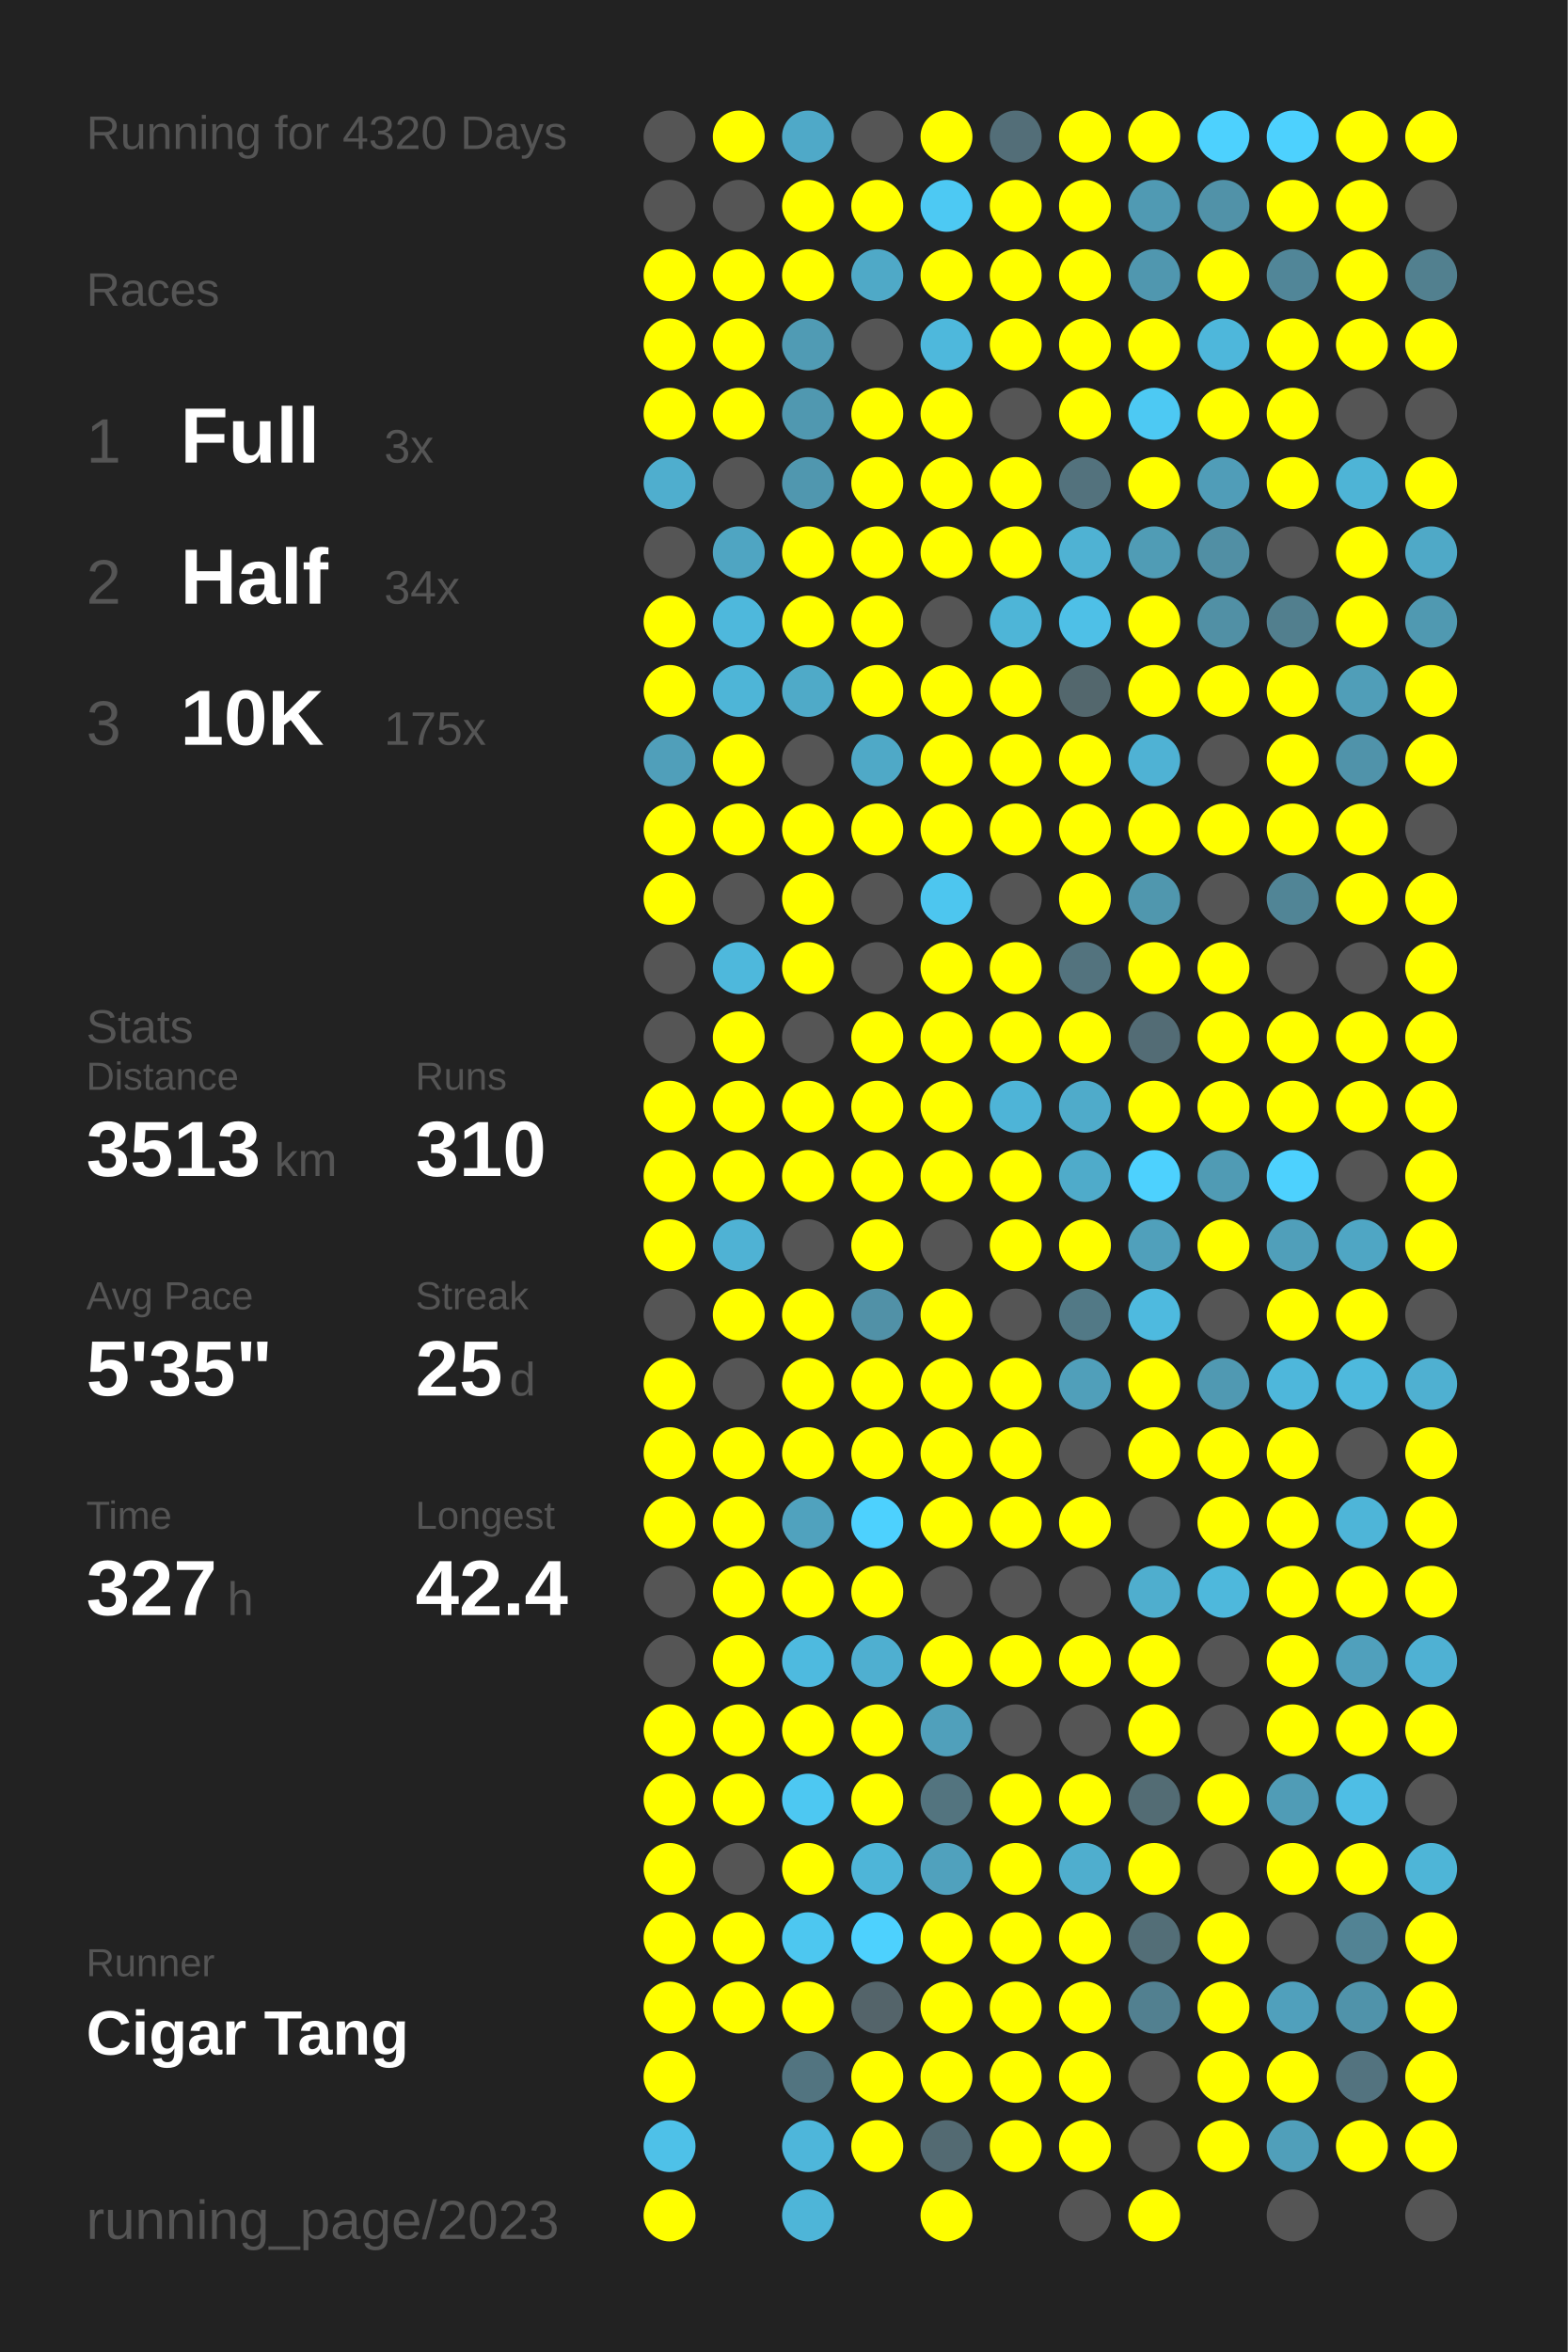
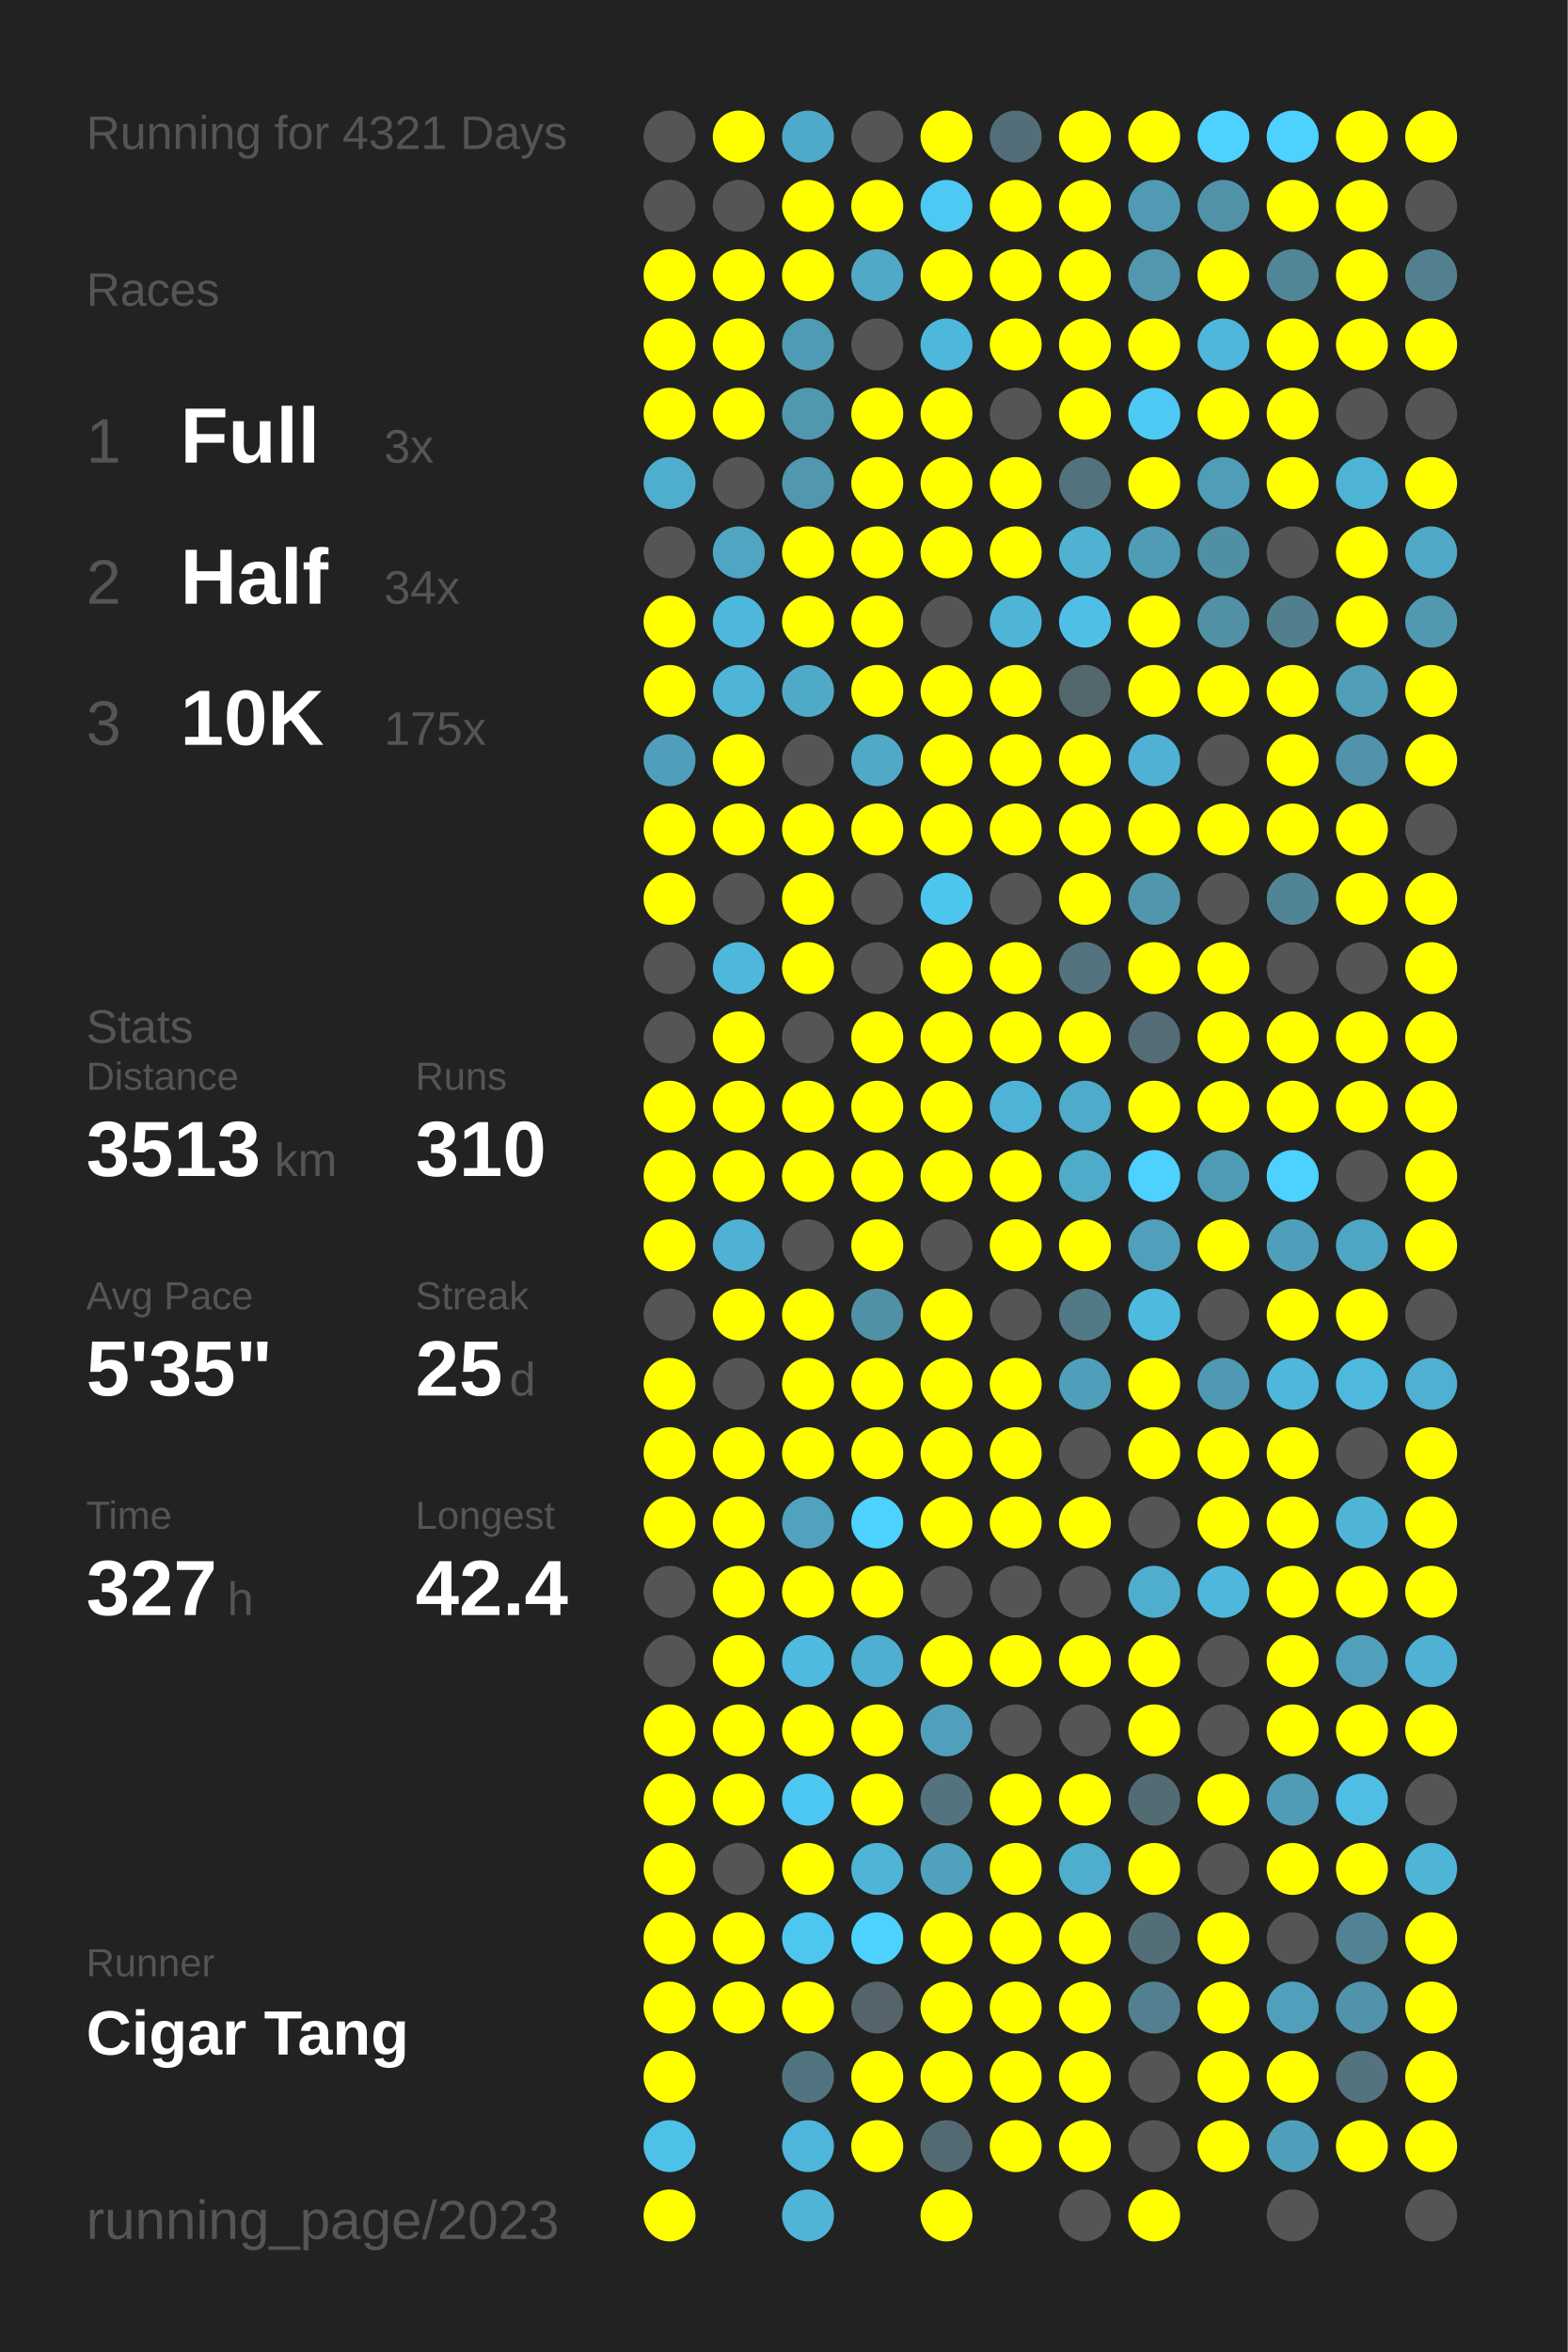
<svg xmlns="http://www.w3.org/2000/svg" baseProfile="full" height="300mm" version="1.1" viewBox="0,0,200,300" width="200mm">
  <defs />
  <rect fill="#222222" height="300" width="200" x="0" y="0" />
-   <text fill="#555555" style="font-size:6px; font-family:Arial;" x="11" y="19">Running for 4320 Days</text>
+   <text fill="#555555" style="font-size:6px; font-family:Arial;" x="11" y="19">Running for 4321 Days</text>
  <text fill="#555555" style="font-size:6px; font-family:Arial;" x="11" y="39">Races</text>
  <text fill="#555555" style="font-size:8px; font-family:Arial;" x="11" y="59">1</text>
  <text fill="#FFFFFF" style="font-size:10px; font-family:Arial; font-weight:bold;" x="23" y="59">Full</text>
  <text fill="#555555" style="font-size:6px; font-family:Arial;" x="49" y="59">3x</text>
  <text fill="#555555" style="font-size:8px; font-family:Arial;" x="11" y="77">2</text>
  <text fill="#FFFFFF" style="font-size:10px; font-family:Arial; font-weight:bold;" x="23" y="77">Half</text>
  <text fill="#555555" style="font-size:6px; font-family:Arial;" x="49" y="77">34x</text>
  <text fill="#555555" style="font-size:8px; font-family:Arial;" x="11" y="95">3</text>
  <text fill="#FFFFFF" style="font-size:10px; font-family:Arial; font-weight:bold;" x="23" y="95">10K</text>
  <text fill="#555555" style="font-size:6px; font-family:Arial;" x="49" y="95">175x</text>
  <text fill="#555555" style="font-size:6px; font-family:Arial;" x="11" y="133">Stats</text>
  <text fill="#555555" style="font-size:5px; font-family:Arial;" x="11" y="139">Distance</text>
  <text fill="#FFFFFF" style="font-size:10px; font-family:Arial; font-weight:bold;" x="11" y="150">3513</text>
  <text fill="#555555" style="font-size:6px; font-family:Arial;" x="35" y="150">km</text>
  <text fill="#555555" style="font-size:5px; font-family:Arial;" x="53" y="139">Runs</text>
  <text fill="#FFFFFF" style="font-size:10px; font-family:Arial; font-weight:bold;" x="53" y="150">310</text>
  <text fill="#555555" style="font-size:5px; font-family:Arial;" x="11" y="167">Avg Pace</text>
  <text fill="#FFFFFF" style="font-size:10px; font-family:Arial; font-weight:bold;" x="11" y="178">5'35"</text>
  <text fill="#555555" style="font-size:5px; font-family:Arial;" x="53" y="167">Streak</text>
  <text fill="#FFFFFF" style="font-size:10px; font-family:Arial; font-weight:bold;" x="53" y="178">25</text>
  <text fill="#555555" style="font-size:6px; font-family:Arial;" x="65" y="178">d</text>
  <text fill="#555555" style="font-size:5px; font-family:Arial;" x="11" y="195">Time</text>
  <text fill="#FFFFFF" style="font-size:10px; font-family:Arial; font-weight:bold;" x="11" y="206">327</text>
  <text fill="#555555" style="font-size:6px; font-family:Arial;" x="29" y="206">h</text>
  <text fill="#555555" style="font-size:5px; font-family:Arial;" x="53" y="195">Longest</text>
  <text fill="#FFFFFF" style="font-size:10px; font-family:Arial; font-weight:bold;" x="53" y="206">42.4</text>
  <text fill="#555555" style="font-size:5px; font-family:Arial;" x="11" y="252.065">Runner</text>
  <text fill="#FFFFFF" style="font-size:8px; font-family:Arial; font-weight:bold;" x="11" y="262.065">Cigar Tang</text>
  <text fill="#555555" style="font-size:7px; font-family:Arial;" x="11" y="285.581">running_page/2023</text>
  <circle cx="85.417" cy="17.419" fill="#555555" r="3.312" />
  <circle cx="85.417" cy="26.258" fill="#555555" r="3.312" />
  <circle cx="85.417" cy="35.097" fill="#FFFF00" r="3.312" />
  <circle cx="85.417" cy="43.935" fill="#FFFF00" r="3.312" />
  <circle cx="85.417" cy="52.774" fill="#FFFF00" r="3.312" />
  <circle cx="85.417" cy="61.613" fill="#4faece" r="3.312" />
  <circle cx="85.417" cy="70.452" fill="#555555" r="3.312" />
  <circle cx="85.417" cy="79.29" fill="#FFFF00" r="3.312" />
  <circle cx="85.417" cy="88.129" fill="#FFFF00" r="3.312" />
  <circle cx="85.417" cy="96.968" fill="#509fba" r="3.312" />
  <circle cx="85.417" cy="105.806" fill="#FFFF00" r="3.312" />
  <circle cx="85.417" cy="114.645" fill="#FFFF00" r="3.312" />
  <circle cx="85.417" cy="123.484" fill="#555555" r="3.312" />
  <circle cx="85.417" cy="132.323" fill="#555555" r="3.312" />
  <circle cx="85.417" cy="141.161" fill="#FFFF00" r="3.312" />
  <circle cx="85.417" cy="150" fill="#FFFF00" r="3.312" />
  <circle cx="85.417" cy="158.839" fill="#FFFF00" r="3.312" />
  <circle cx="85.417" cy="167.677" fill="#555555" r="3.312" />
  <circle cx="85.417" cy="176.516" fill="#FFFF00" r="3.312" />
  <circle cx="85.417" cy="185.355" fill="#FFFF00" r="3.312" />
  <circle cx="85.417" cy="194.194" fill="#FFFF00" r="3.312" />
  <circle cx="85.417" cy="203.032" fill="#555555" r="3.312" />
  <circle cx="85.417" cy="211.871" fill="#555555" r="3.312" />
  <circle cx="85.417" cy="220.71" fill="#FFFF00" r="3.312" />
  <circle cx="85.417" cy="229.548" fill="#FFFF00" r="3.312" />
  <circle cx="85.417" cy="238.387" fill="#FFFF00" r="3.312" />
  <circle cx="85.417" cy="247.226" fill="#FFFF00" r="3.312" />
  <circle cx="85.417" cy="256.065" fill="#FFFF00" r="3.312" />
  <circle cx="85.417" cy="264.903" fill="#FFFF00" r="3.312" />
  <circle cx="85.417" cy="273.742" fill="#4ec1e8" r="3.312" />
  <circle cx="85.417" cy="282.581" fill="#FFFF00" r="3.312" />
  <circle cx="94.25" cy="17.419" fill="#FFFF00" r="3.312" />
  <circle cx="94.25" cy="26.258" fill="#555555" r="3.312" />
  <circle cx="94.25" cy="35.097" fill="#FFFF00" r="3.312" />
  <circle cx="94.25" cy="43.935" fill="#FFFF00" r="3.312" />
  <circle cx="94.25" cy="52.774" fill="#FFFF00" r="3.312" />
  <circle cx="94.25" cy="61.613" fill="#555555" r="3.312" />
  <circle cx="94.25" cy="70.452" fill="#4fa5c2" r="3.312" />
  <circle cx="94.25" cy="79.29" fill="#4eb8dc" r="3.312" />
  <circle cx="94.25" cy="88.129" fill="#4eb5d7" r="3.312" />
  <circle cx="94.25" cy="96.968" fill="#FFFF00" r="3.312" />
  <circle cx="94.25" cy="105.806" fill="#FFFF00" r="3.312" />
  <circle cx="94.25" cy="114.645" fill="#555555" r="3.312" />
  <circle cx="94.25" cy="123.484" fill="#4eb8dc" r="3.312" />
  <circle cx="94.25" cy="132.323" fill="#FFFF00" r="3.312" />
  <circle cx="94.25" cy="141.161" fill="#FFFF00" r="3.312" />
  <circle cx="94.25" cy="150" fill="#FFFF00" r="3.312" />
  <circle cx="94.25" cy="158.839" fill="#4fb2d4" r="3.312" />
  <circle cx="94.25" cy="167.677" fill="#FFFF00" r="3.312" />
  <circle cx="94.25" cy="176.516" fill="#555555" r="3.312" />
  <circle cx="94.25" cy="185.355" fill="#FFFF00" r="3.312" />
  <circle cx="94.25" cy="194.194" fill="#FFFF00" r="3.312" />
  <circle cx="94.25" cy="203.032" fill="#FFFF00" r="3.312" />
  <circle cx="94.25" cy="211.871" fill="#FFFF00" r="3.312" />
  <circle cx="94.25" cy="220.71" fill="#FFFF00" r="3.312" />
  <circle cx="94.25" cy="229.548" fill="#FFFF00" r="3.312" />
  <circle cx="94.25" cy="238.387" fill="#555555" r="3.312" />
  <circle cx="94.25" cy="247.226" fill="#FFFF00" r="3.312" />
  <circle cx="94.25" cy="256.065" fill="#FFFF00" r="3.312" />
  <circle cx="103.083" cy="17.419" fill="#4fa9c8" r="3.312" />
  <circle cx="103.083" cy="26.258" fill="#FFFF00" r="3.312" />
  <circle cx="103.083" cy="35.097" fill="#FFFF00" r="3.312" />
  <circle cx="103.083" cy="43.935" fill="#509bb4" r="3.312" />
  <circle cx="103.083" cy="52.774" fill="#5098b0" r="3.312" />
  <circle cx="103.083" cy="61.613" fill="#5097af" r="3.312" />
  <circle cx="103.083" cy="70.452" fill="#FFFF00" r="3.312" />
  <circle cx="103.083" cy="79.29" fill="#FFFF00" r="3.312" />
  <circle cx="103.083" cy="88.129" fill="#4faac8" r="3.312" />
  <circle cx="103.083" cy="96.968" fill="#555555" r="3.312" />
  <circle cx="103.083" cy="105.806" fill="#FFFF00" r="3.312" />
  <circle cx="103.083" cy="114.645" fill="#FFFF00" r="3.312" />
  <circle cx="103.083" cy="123.484" fill="#FFFF00" r="3.312" />
  <circle cx="103.083" cy="132.323" fill="#555555" r="3.312" />
  <circle cx="103.083" cy="141.161" fill="#FFFF00" r="3.312" />
  <circle cx="103.083" cy="150" fill="#FFFF00" r="3.312" />
  <circle cx="103.083" cy="158.839" fill="#555555" r="3.312" />
  <circle cx="103.083" cy="167.677" fill="#FFFF00" r="3.312" />
  <circle cx="103.083" cy="176.516" fill="#FFFF00" r="3.312" />
  <circle cx="103.083" cy="185.355" fill="#FFFF00" r="3.312" />
  <circle cx="103.083" cy="194.194" fill="#50a2be" r="3.312" />
  <circle cx="103.083" cy="203.032" fill="#FFFF00" r="3.312" />
  <circle cx="103.083" cy="211.871" fill="#4ebadf" r="3.312" />
  <circle cx="103.083" cy="220.71" fill="#FFFF00" r="3.312" />
  <circle cx="103.083" cy="229.548" fill="#4dc8f2" r="3.312" />
  <circle cx="103.083" cy="238.387" fill="#FFFF00" r="3.312" />
  <circle cx="103.083" cy="247.226" fill="#4dc7f0" r="3.312" />
  <circle cx="103.083" cy="256.065" fill="#FFFF00" r="3.312" />
  <circle cx="103.083" cy="264.903" fill="#527480" r="3.312" />
  <circle cx="103.083" cy="273.742" fill="#4eb6da" r="3.312" />
  <circle cx="103.083" cy="282.581" fill="#4eb5d8" r="3.312" />
  <circle cx="111.917" cy="17.419" fill="#555555" r="3.312" />
  <circle cx="111.917" cy="26.258" fill="#FFFF00" r="3.312" />
  <circle cx="111.917" cy="35.097" fill="#4fa9c7" r="3.312" />
  <circle cx="111.917" cy="43.935" fill="#555555" r="3.312" />
  <circle cx="111.917" cy="52.774" fill="#FFFF00" r="3.312" />
  <circle cx="111.917" cy="61.613" fill="#FFFF00" r="3.312" />
  <circle cx="111.917" cy="70.452" fill="#FFFF00" r="3.312" />
  <circle cx="111.917" cy="79.29" fill="#FFFF00" r="3.312" />
  <circle cx="111.917" cy="88.129" fill="#FFFF00" r="3.312" />
  <circle cx="111.917" cy="96.968" fill="#4fa9c7" r="3.312" />
  <circle cx="111.917" cy="105.806" fill="#FFFF00" r="3.312" />
  <circle cx="111.917" cy="114.645" fill="#555555" r="3.312" />
  <circle cx="111.917" cy="123.484" fill="#555555" r="3.312" />
  <circle cx="111.917" cy="132.323" fill="#FFFF00" r="3.312" />
  <circle cx="111.917" cy="141.161" fill="#FFFF00" r="3.312" />
  <circle cx="111.917" cy="150" fill="#FFFF00" r="3.312" />
  <circle cx="111.917" cy="158.839" fill="#FFFF00" r="3.312" />
  <circle cx="111.917" cy="167.677" fill="#5191a7" r="3.312" />
  <circle cx="111.917" cy="176.516" fill="#FFFF00" r="3.312" />
  <circle cx="111.917" cy="185.355" fill="#FFFF00" r="3.312" />
  <circle cx="111.917" cy="194.194" fill="#4dd1fe" r="3.312" />
  <circle cx="111.917" cy="203.032" fill="#FFFF00" r="3.312" />
  <circle cx="111.917" cy="211.871" fill="#4fafd0" r="3.312" />
  <circle cx="111.917" cy="220.71" fill="#FFFF00" r="3.312" />
  <circle cx="111.917" cy="229.548" fill="#FFFF00" r="3.312" />
  <circle cx="111.917" cy="238.387" fill="#4eb5d8" r="3.312" />
  <circle cx="111.917" cy="247.226" fill="#4dd1fe" r="3.312" />
  <circle cx="111.917" cy="256.065" fill="#54646a" r="3.312" />
  <circle cx="111.917" cy="264.903" fill="#FFFF00" r="3.312" />
  <circle cx="111.917" cy="273.742" fill="#FFFF00" r="3.312" />
  <circle cx="120.75" cy="17.419" fill="#FFFF00" r="3.312" />
  <circle cx="120.75" cy="26.258" fill="#4dc9f3" r="3.312" />
  <circle cx="120.75" cy="35.097" fill="#FFFF00" r="3.312" />
  <circle cx="120.75" cy="43.935" fill="#4eb8dc" r="3.312" />
  <circle cx="120.75" cy="52.774" fill="#FFFF00" r="3.312" />
  <circle cx="120.75" cy="61.613" fill="#FFFF00" r="3.312" />
  <circle cx="120.75" cy="70.452" fill="#FFFF00" r="3.312" />
  <circle cx="120.75" cy="79.29" fill="#555555" r="3.312" />
  <circle cx="120.75" cy="88.129" fill="#FFFF00" r="3.312" />
  <circle cx="120.75" cy="96.968" fill="#FFFF00" r="3.312" />
  <circle cx="120.75" cy="105.806" fill="#FFFF00" r="3.312" />
  <circle cx="120.75" cy="114.645" fill="#4dc6ef" r="3.312" />
  <circle cx="120.75" cy="123.484" fill="#FFFF00" r="3.312" />
  <circle cx="120.75" cy="132.323" fill="#FFFF00" r="3.312" />
  <circle cx="120.75" cy="141.161" fill="#FFFF00" r="3.312" />
  <circle cx="120.75" cy="150" fill="#FFFF00" r="3.312" />
  <circle cx="120.75" cy="158.839" fill="#555555" r="3.312" />
  <circle cx="120.75" cy="167.677" fill="#FFFF00" r="3.312" />
  <circle cx="120.75" cy="176.516" fill="#FFFF00" r="3.312" />
  <circle cx="120.75" cy="185.355" fill="#FFFF00" r="3.312" />
  <circle cx="120.75" cy="194.194" fill="#FFFF00" r="3.312" />
  <circle cx="120.75" cy="203.032" fill="#555555" r="3.312" />
  <circle cx="120.75" cy="211.871" fill="#FFFF00" r="3.312" />
  <circle cx="120.75" cy="220.71" fill="#50a0bb" r="3.312" />
  <circle cx="120.75" cy="229.548" fill="#53747f" r="3.312" />
  <circle cx="120.75" cy="238.387" fill="#50a1bd" r="3.312" />
  <circle cx="120.75" cy="247.226" fill="#FFFF00" r="3.312" />
  <circle cx="120.75" cy="256.065" fill="#FFFF00" r="3.312" />
  <circle cx="120.75" cy="264.903" fill="#FFFF00" r="3.312" />
  <circle cx="120.75" cy="273.742" fill="#536a72" r="3.312" />
  <circle cx="120.75" cy="282.581" fill="#FFFF00" r="3.312" />
  <circle cx="129.583" cy="17.419" fill="#536e78" r="3.312" />
  <circle cx="129.583" cy="26.258" fill="#FFFF00" r="3.312" />
  <circle cx="129.583" cy="35.097" fill="#FFFF00" r="3.312" />
  <circle cx="129.583" cy="43.935" fill="#FFFF00" r="3.312" />
  <circle cx="129.583" cy="52.774" fill="#555555" r="3.312" />
  <circle cx="129.583" cy="61.613" fill="#FFFF00" r="3.312" />
  <circle cx="129.583" cy="70.452" fill="#FFFF00" r="3.312" />
  <circle cx="129.583" cy="79.29" fill="#4eb5d7" r="3.312" />
  <circle cx="129.583" cy="88.129" fill="#FFFF00" r="3.312" />
  <circle cx="129.583" cy="96.968" fill="#FFFF00" r="3.312" />
  <circle cx="129.583" cy="105.806" fill="#FFFF00" r="3.312" />
  <circle cx="129.583" cy="114.645" fill="#555555" r="3.312" />
  <circle cx="129.583" cy="123.484" fill="#FFFF00" r="3.312" />
  <circle cx="129.583" cy="132.323" fill="#FFFF00" r="3.312" />
  <circle cx="129.583" cy="141.161" fill="#4eb4d7" r="3.312" />
  <circle cx="129.583" cy="150" fill="#FFFF00" r="3.312" />
  <circle cx="129.583" cy="158.839" fill="#FFFF00" r="3.312" />
  <circle cx="129.583" cy="167.677" fill="#555555" r="3.312" />
  <circle cx="129.583" cy="176.516" fill="#FFFF00" r="3.312" />
  <circle cx="129.583" cy="185.355" fill="#FFFF00" r="3.312" />
  <circle cx="129.583" cy="194.194" fill="#FFFF00" r="3.312" />
  <circle cx="129.583" cy="203.032" fill="#555555" r="3.312" />
  <circle cx="129.583" cy="211.871" fill="#FFFF00" r="3.312" />
  <circle cx="129.583" cy="220.71" fill="#555555" r="3.312" />
  <circle cx="129.583" cy="229.548" fill="#FFFF00" r="3.312" />
  <circle cx="129.583" cy="238.387" fill="#FFFF00" r="3.312" />
  <circle cx="129.583" cy="247.226" fill="#FFFF00" r="3.312" />
  <circle cx="129.583" cy="256.065" fill="#FFFF00" r="3.312" />
  <circle cx="129.583" cy="264.903" fill="#FFFF00" r="3.312" />
  <circle cx="129.583" cy="273.742" fill="#FFFF00" r="3.312" />
  <circle cx="138.417" cy="17.419" fill="#FFFF00" r="3.312" />
  <circle cx="138.417" cy="26.258" fill="#FFFF00" r="3.312" />
  <circle cx="138.417" cy="35.097" fill="#FFFF00" r="3.312" />
  <circle cx="138.417" cy="43.935" fill="#FFFF00" r="3.312" />
  <circle cx="138.417" cy="52.774" fill="#FFFF00" r="3.312" />
  <circle cx="138.417" cy="61.613" fill="#53727d" r="3.312" />
  <circle cx="138.417" cy="70.452" fill="#4fb2d3" r="3.312" />
  <circle cx="138.417" cy="79.29" fill="#4ec0e7" r="3.312" />
  <circle cx="138.417" cy="88.129" fill="#53676d" r="3.312" />
  <circle cx="138.417" cy="96.968" fill="#FFFF00" r="3.312" />
  <circle cx="138.417" cy="105.806" fill="#FFFF00" r="3.312" />
  <circle cx="138.417" cy="114.645" fill="#FFFF00" r="3.312" />
  <circle cx="138.417" cy="123.484" fill="#53737e" r="3.312" />
  <circle cx="138.417" cy="132.323" fill="#FFFF00" r="3.312" />
  <circle cx="138.417" cy="141.161" fill="#4fabca" r="3.312" />
  <circle cx="138.417" cy="150" fill="#4fabca" r="3.312" />
  <circle cx="138.417" cy="158.839" fill="#FFFF00" r="3.312" />
  <circle cx="138.417" cy="167.677" fill="#527986" r="3.312" />
  <circle cx="138.417" cy="176.516" fill="#509fba" r="3.312" />
  <circle cx="138.417" cy="185.355" fill="#555555" r="3.312" />
  <circle cx="138.417" cy="194.194" fill="#FFFF00" r="3.312" />
  <circle cx="138.417" cy="203.032" fill="#555555" r="3.312" />
  <circle cx="138.417" cy="211.871" fill="#FFFF00" r="3.312" />
  <circle cx="138.417" cy="220.71" fill="#555555" r="3.312" />
  <circle cx="138.417" cy="229.548" fill="#FFFF00" r="3.312" />
  <circle cx="138.417" cy="238.387" fill="#4faece" r="3.312" />
  <circle cx="138.417" cy="247.226" fill="#FFFF00" r="3.312" />
  <circle cx="138.417" cy="256.065" fill="#FFFF00" r="3.312" />
  <circle cx="138.417" cy="264.903" fill="#FFFF00" r="3.312" />
  <circle cx="138.417" cy="273.742" fill="#FFFF00" r="3.312" />
  <circle cx="138.417" cy="282.581" fill="#555555" r="3.312" />
  <circle cx="147.25" cy="17.419" fill="#FFFF00" r="3.312" />
  <circle cx="147.25" cy="26.258" fill="#509ab3" r="3.312" />
  <circle cx="147.25" cy="35.097" fill="#5097af" r="3.312" />
  <circle cx="147.25" cy="43.935" fill="#FFFF00" r="3.312" />
  <circle cx="147.25" cy="52.774" fill="#4dc9f3" r="3.312" />
  <circle cx="147.25" cy="61.613" fill="#FFFF00" r="3.312" />
  <circle cx="147.25" cy="70.452" fill="#509cb5" r="3.312" />
  <circle cx="147.25" cy="79.29" fill="#FFFF00" r="3.312" />
  <circle cx="147.25" cy="88.129" fill="#FFFF00" r="3.312" />
  <circle cx="147.25" cy="96.968" fill="#4fb2d4" r="3.312" />
  <circle cx="147.25" cy="105.806" fill="#FFFF00" r="3.312" />
  <circle cx="147.25" cy="114.645" fill="#5097ae" r="3.312" />
  <circle cx="147.25" cy="123.484" fill="#FFFF00" r="3.312" />
  <circle cx="147.25" cy="132.323" fill="#536c75" r="3.312" />
  <circle cx="147.25" cy="141.161" fill="#FFFF00" r="3.312" />
  <circle cx="147.25" cy="150" fill="#4dd1fe" r="3.312" />
  <circle cx="147.25" cy="158.839" fill="#50a0bb" r="3.312" />
  <circle cx="147.25" cy="167.677" fill="#4ebadf" r="3.312" />
  <circle cx="147.25" cy="176.516" fill="#FFFF00" r="3.312" />
  <circle cx="147.25" cy="185.355" fill="#FFFF00" r="3.312" />
  <circle cx="147.25" cy="194.194" fill="#555555" r="3.312" />
  <circle cx="147.25" cy="203.032" fill="#4faece" r="3.312" />
  <circle cx="147.25" cy="211.871" fill="#FFFF00" r="3.312" />
  <circle cx="147.25" cy="220.71" fill="#FFFF00" r="3.312" />
  <circle cx="147.25" cy="229.548" fill="#536c74" r="3.312" />
  <circle cx="147.25" cy="238.387" fill="#FFFF00" r="3.312" />
  <circle cx="147.25" cy="247.226" fill="#536e77" r="3.312" />
  <circle cx="147.25" cy="256.065" fill="#528090" r="3.312" />
  <circle cx="147.25" cy="264.903" fill="#555555" r="3.312" />
  <circle cx="147.25" cy="273.742" fill="#555555" r="3.312" />
  <circle cx="147.25" cy="282.581" fill="#FFFF00" r="3.312" />
  <circle cx="156.083" cy="17.419" fill="#4dd1fe" r="3.312" />
  <circle cx="156.083" cy="26.258" fill="#5192a8" r="3.312" />
  <circle cx="156.083" cy="35.097" fill="#FFFF00" r="3.312" />
  <circle cx="156.083" cy="43.935" fill="#4eb7db" r="3.312" />
  <circle cx="156.083" cy="52.774" fill="#FFFF00" r="3.312" />
  <circle cx="156.083" cy="61.613" fill="#509db8" r="3.312" />
  <circle cx="156.083" cy="70.452" fill="#518fa4" r="3.312" />
  <circle cx="156.083" cy="79.29" fill="#5190a5" r="3.312" />
  <circle cx="156.083" cy="88.129" fill="#FFFF00" r="3.312" />
  <circle cx="156.083" cy="96.968" fill="#555555" r="3.312" />
  <circle cx="156.083" cy="105.806" fill="#FFFF00" r="3.312" />
  <circle cx="156.083" cy="114.645" fill="#555555" r="3.312" />
  <circle cx="156.083" cy="123.484" fill="#FFFF00" r="3.312" />
  <circle cx="156.083" cy="132.323" fill="#FFFF00" r="3.312" />
  <circle cx="156.083" cy="141.161" fill="#FFFF00" r="3.312" />
  <circle cx="156.083" cy="150" fill="#509bb4" r="3.312" />
  <circle cx="156.083" cy="158.839" fill="#FFFF00" r="3.312" />
  <circle cx="156.083" cy="167.677" fill="#555555" r="3.312" />
  <circle cx="156.083" cy="176.516" fill="#5099b2" r="3.312" />
  <circle cx="156.083" cy="185.355" fill="#FFFF00" r="3.312" />
  <circle cx="156.083" cy="194.194" fill="#FFFF00" r="3.312" />
  <circle cx="156.083" cy="203.032" fill="#4eb8dc" r="3.312" />
  <circle cx="156.083" cy="211.871" fill="#555555" r="3.312" />
  <circle cx="156.083" cy="220.71" fill="#555555" r="3.312" />
  <circle cx="156.083" cy="229.548" fill="#FFFF00" r="3.312" />
  <circle cx="156.083" cy="238.387" fill="#555555" r="3.312" />
  <circle cx="156.083" cy="247.226" fill="#FFFF00" r="3.312" />
  <circle cx="156.083" cy="256.065" fill="#FFFF00" r="3.312" />
  <circle cx="156.083" cy="264.903" fill="#FFFF00" r="3.312" />
  <circle cx="156.083" cy="273.742" fill="#FFFF00" r="3.312" />
  <circle cx="164.917" cy="17.419" fill="#4dd1fe" r="3.312" />
  <circle cx="164.917" cy="26.258" fill="#FFFF00" r="3.312" />
  <circle cx="164.917" cy="35.097" fill="#518698" r="3.312" />
  <circle cx="164.917" cy="43.935" fill="#FFFF00" r="3.312" />
  <circle cx="164.917" cy="52.774" fill="#FFFF00" r="3.312" />
  <circle cx="164.917" cy="61.613" fill="#FFFF00" r="3.312" />
  <circle cx="164.917" cy="70.452" fill="#555555" r="3.312" />
  <circle cx="164.917" cy="79.29" fill="#527f8e" r="3.312" />
  <circle cx="164.917" cy="88.129" fill="#FFFF00" r="3.312" />
  <circle cx="164.917" cy="96.968" fill="#FFFF00" r="3.312" />
  <circle cx="164.917" cy="105.806" fill="#FFFF00" r="3.312" />
  <circle cx="164.917" cy="114.645" fill="#518596" r="3.312" />
  <circle cx="164.917" cy="123.484" fill="#555555" r="3.312" />
  <circle cx="164.917" cy="132.323" fill="#FFFF00" r="3.312" />
  <circle cx="164.917" cy="141.161" fill="#FFFF00" r="3.312" />
  <circle cx="164.917" cy="150" fill="#4dd1fe" r="3.312" />
  <circle cx="164.917" cy="158.839" fill="#509fba" r="3.312" />
  <circle cx="164.917" cy="167.677" fill="#FFFF00" r="3.312" />
  <circle cx="164.917" cy="176.516" fill="#4eb7db" r="3.312" />
  <circle cx="164.917" cy="185.355" fill="#FFFF00" r="3.312" />
  <circle cx="164.917" cy="194.194" fill="#FFFF00" r="3.312" />
  <circle cx="164.917" cy="203.032" fill="#FFFF00" r="3.312" />
  <circle cx="164.917" cy="211.871" fill="#FFFF00" r="3.312" />
  <circle cx="164.917" cy="220.71" fill="#FFFF00" r="3.312" />
  <circle cx="164.917" cy="229.548" fill="#509cb6" r="3.312" />
  <circle cx="164.917" cy="238.387" fill="#FFFF00" r="3.312" />
  <circle cx="164.917" cy="247.226" fill="#555555" r="3.312" />
  <circle cx="164.917" cy="256.065" fill="#50a0bc" r="3.312" />
  <circle cx="164.917" cy="264.903" fill="#FFFF00" r="3.312" />
  <circle cx="164.917" cy="273.742" fill="#509fba" r="3.312" />
  <circle cx="164.917" cy="282.581" fill="#555555" r="3.312" />
  <circle cx="173.75" cy="17.419" fill="#FFFF00" r="3.312" />
  <circle cx="173.75" cy="26.258" fill="#FFFF00" r="3.312" />
  <circle cx="173.75" cy="35.097" fill="#FFFF00" r="3.312" />
  <circle cx="173.75" cy="43.935" fill="#FFFF00" r="3.312" />
  <circle cx="173.75" cy="52.774" fill="#555555" r="3.312" />
  <circle cx="173.75" cy="61.613" fill="#4eb4d6" r="3.312" />
  <circle cx="173.75" cy="70.452" fill="#FFFF00" r="3.312" />
  <circle cx="173.75" cy="79.29" fill="#FFFF00" r="3.312" />
  <circle cx="173.75" cy="88.129" fill="#509eb8" r="3.312" />
  <circle cx="173.75" cy="96.968" fill="#5093aa" r="3.312" />
  <circle cx="173.75" cy="105.806" fill="#FFFF00" r="3.312" />
  <circle cx="173.75" cy="114.645" fill="#FFFF00" r="3.312" />
  <circle cx="173.75" cy="123.484" fill="#555555" r="3.312" />
  <circle cx="173.75" cy="132.323" fill="#FFFF00" r="3.312" />
  <circle cx="173.75" cy="141.161" fill="#FFFF00" r="3.312" />
  <circle cx="173.75" cy="150" fill="#555555" r="3.312" />
  <circle cx="173.75" cy="158.839" fill="#4fa6c4" r="3.312" />
  <circle cx="173.75" cy="167.677" fill="#FFFF00" r="3.312" />
  <circle cx="173.75" cy="176.516" fill="#4eb9dd" r="3.312" />
  <circle cx="173.75" cy="185.355" fill="#555555" r="3.312" />
  <circle cx="173.75" cy="194.194" fill="#4eb5d8" r="3.312" />
  <circle cx="173.75" cy="203.032" fill="#FFFF00" r="3.312" />
  <circle cx="173.75" cy="211.871" fill="#50a0bc" r="3.312" />
  <circle cx="173.75" cy="220.71" fill="#FFFF00" r="3.312" />
  <circle cx="173.75" cy="229.548" fill="#4ebee5" r="3.312" />
  <circle cx="173.75" cy="238.387" fill="#FFFF00" r="3.312" />
  <circle cx="173.75" cy="247.226" fill="#528394" r="3.312" />
  <circle cx="173.75" cy="256.065" fill="#5093aa" r="3.312" />
  <circle cx="173.75" cy="264.903" fill="#53737f" r="3.312" />
  <circle cx="173.75" cy="273.742" fill="#FFFF00" r="3.312" />
  <circle cx="182.583" cy="17.419" fill="#FFFF00" r="3.312" />
  <circle cx="182.583" cy="26.258" fill="#555555" r="3.312" />
  <circle cx="182.583" cy="35.097" fill="#52808f" r="3.312" />
  <circle cx="182.583" cy="43.935" fill="#FFFF00" r="3.312" />
  <circle cx="182.583" cy="52.774" fill="#555555" r="3.312" />
  <circle cx="182.583" cy="61.613" fill="#FFFF00" r="3.312" />
  <circle cx="182.583" cy="70.452" fill="#4fa9c7" r="3.312" />
  <circle cx="182.583" cy="79.29" fill="#5099b1" r="3.312" />
  <circle cx="182.583" cy="88.129" fill="#FFFF00" r="3.312" />
  <circle cx="182.583" cy="96.968" fill="#FFFF00" r="3.312" />
  <circle cx="182.583" cy="105.806" fill="#555555" r="3.312" />
  <circle cx="182.583" cy="114.645" fill="#FFFF00" r="3.312" />
  <circle cx="182.583" cy="123.484" fill="#FFFF00" r="3.312" />
  <circle cx="182.583" cy="132.323" fill="#FFFF00" r="3.312" />
  <circle cx="182.583" cy="141.161" fill="#FFFF00" r="3.312" />
  <circle cx="182.583" cy="150" fill="#FFFF00" r="3.312" />
  <circle cx="182.583" cy="158.839" fill="#FFFF00" r="3.312" />
  <circle cx="182.583" cy="167.677" fill="#555555" r="3.312" />
  <circle cx="182.583" cy="176.516" fill="#4fb0d1" r="3.312" />
  <circle cx="182.583" cy="185.355" fill="#FFFF00" r="3.312" />
  <circle cx="182.583" cy="194.194" fill="#FFFF00" r="3.312" />
  <circle cx="182.583" cy="203.032" fill="#FFFF00" r="3.312" />
  <circle cx="182.583" cy="211.871" fill="#4fb1d3" r="3.312" />
  <circle cx="182.583" cy="220.71" fill="#FFFF00" r="3.312" />
  <circle cx="182.583" cy="229.548" fill="#555555" r="3.312" />
  <circle cx="182.583" cy="238.387" fill="#4eb5d7" r="3.312" />
  <circle cx="182.583" cy="247.226" fill="#FFFF00" r="3.312" />
  <circle cx="182.583" cy="256.065" fill="#FFFF00" r="3.312" />
  <circle cx="182.583" cy="264.903" fill="#FFFF00" r="3.312" />
  <circle cx="182.583" cy="273.742" fill="#FFFF00" r="3.312" />
  <circle cx="182.583" cy="282.581" fill="#555555" r="3.312" />
</svg>
